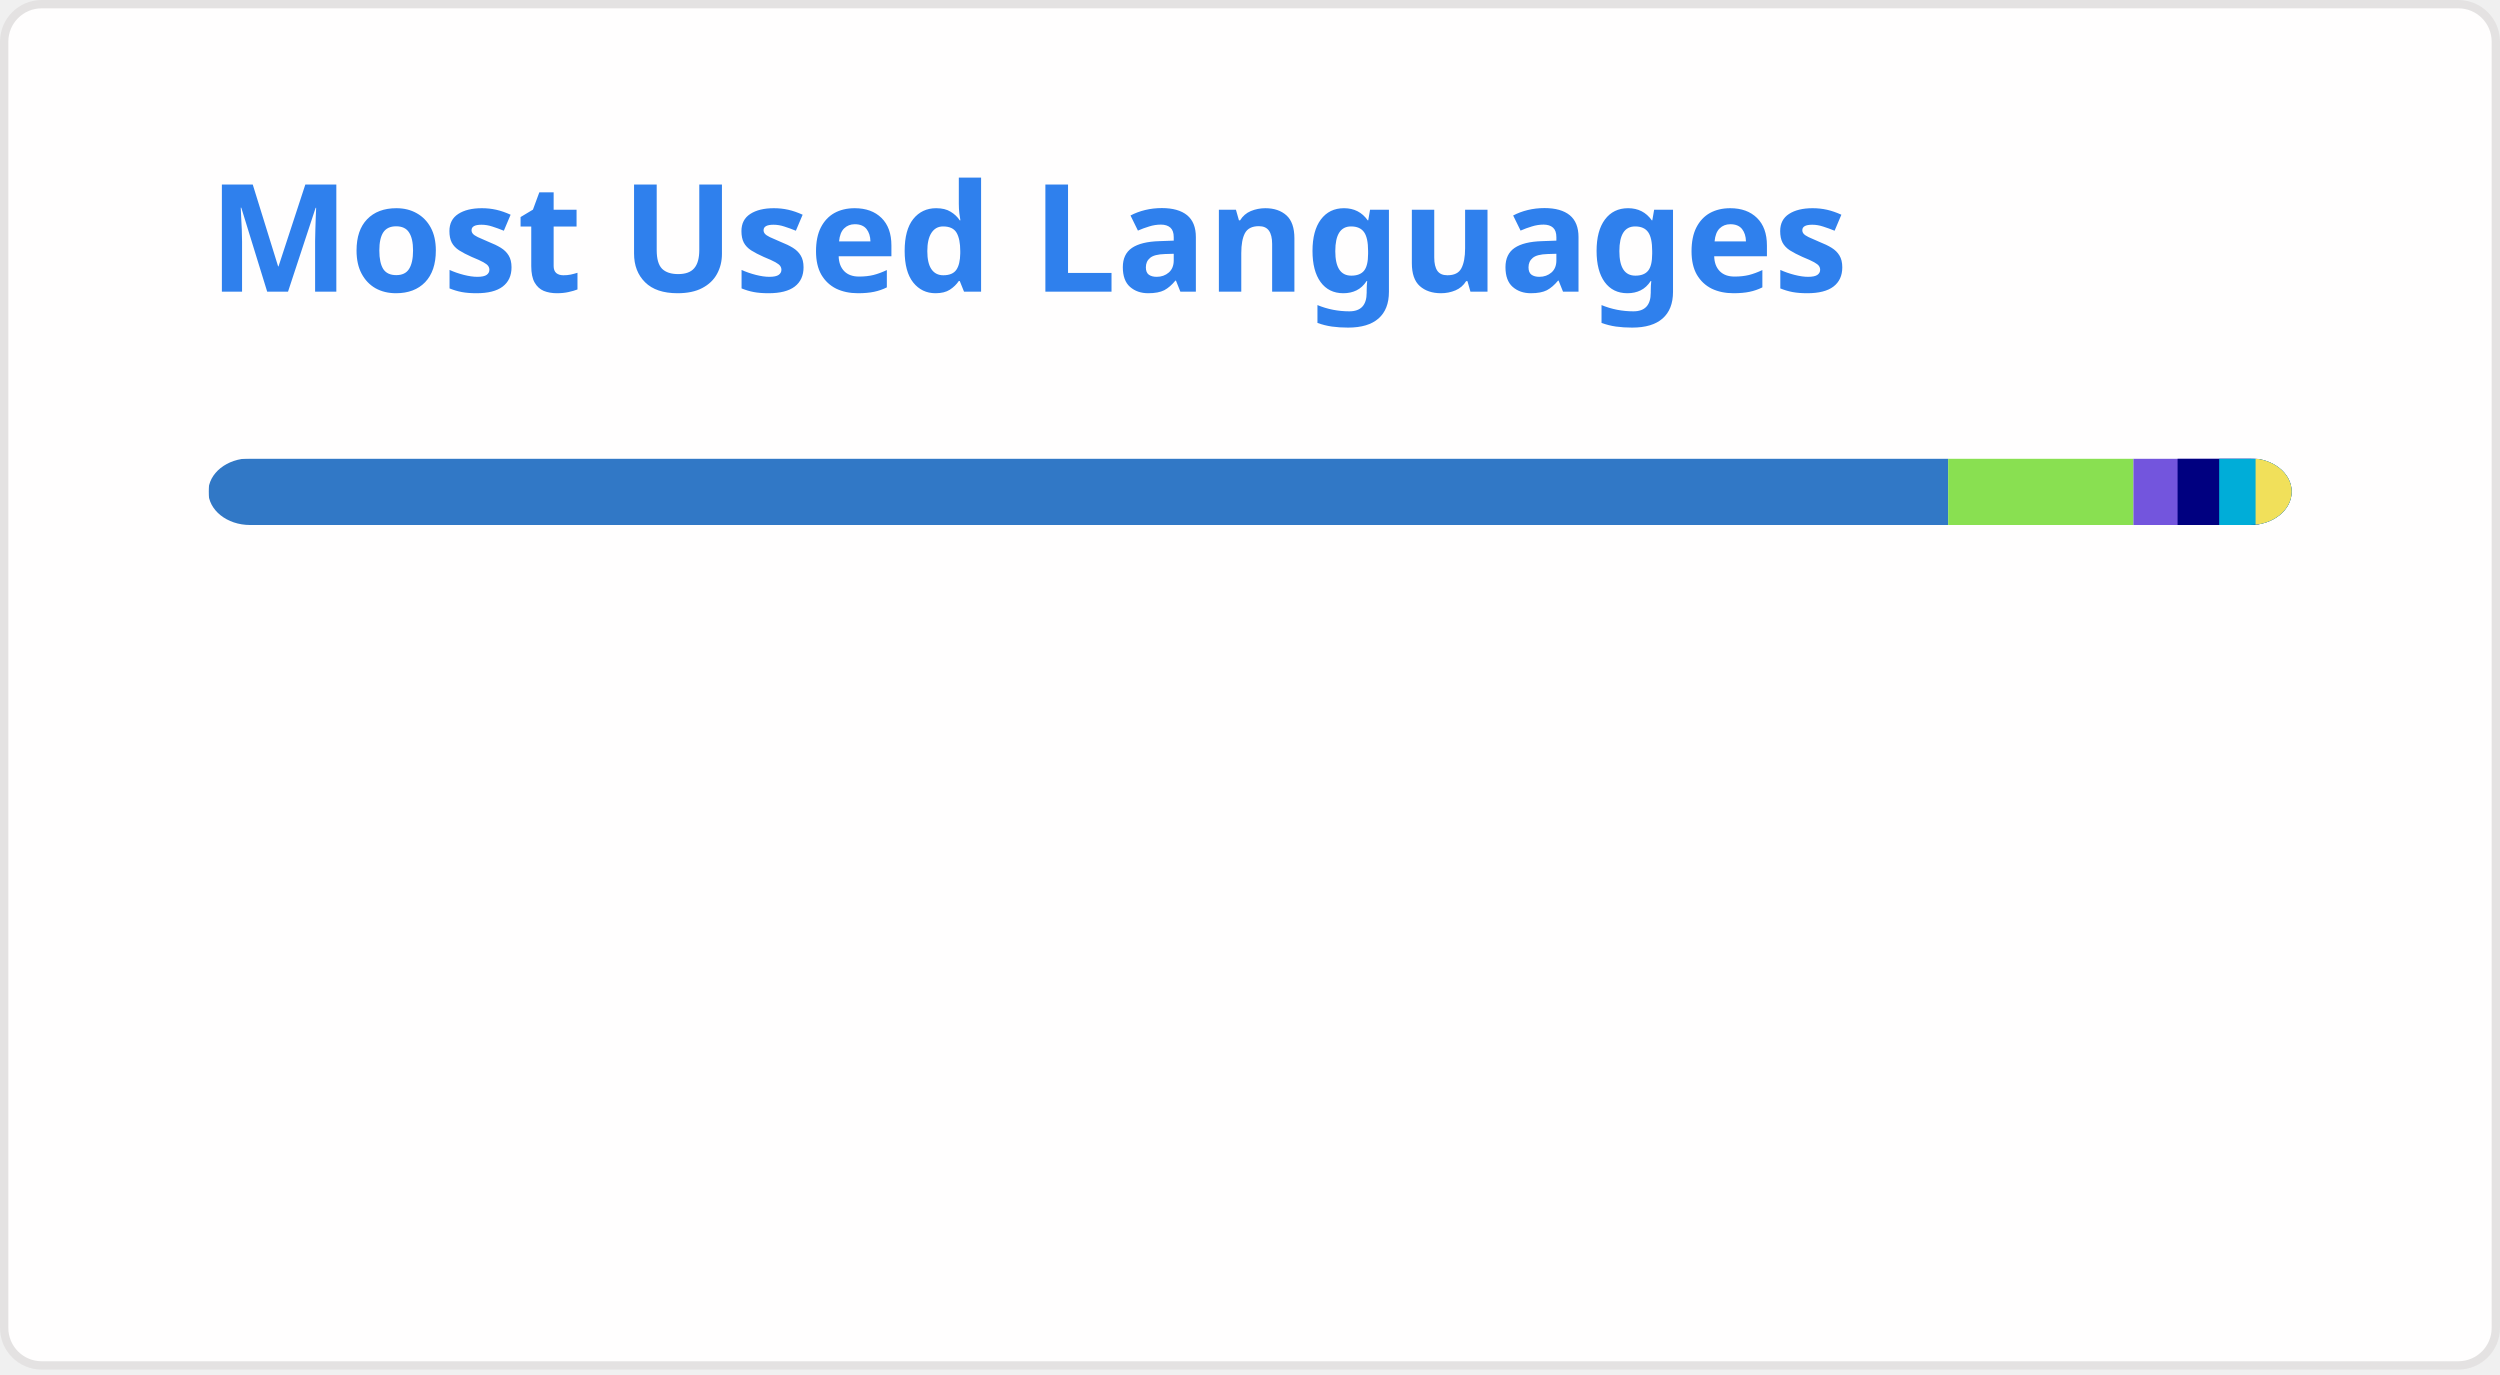
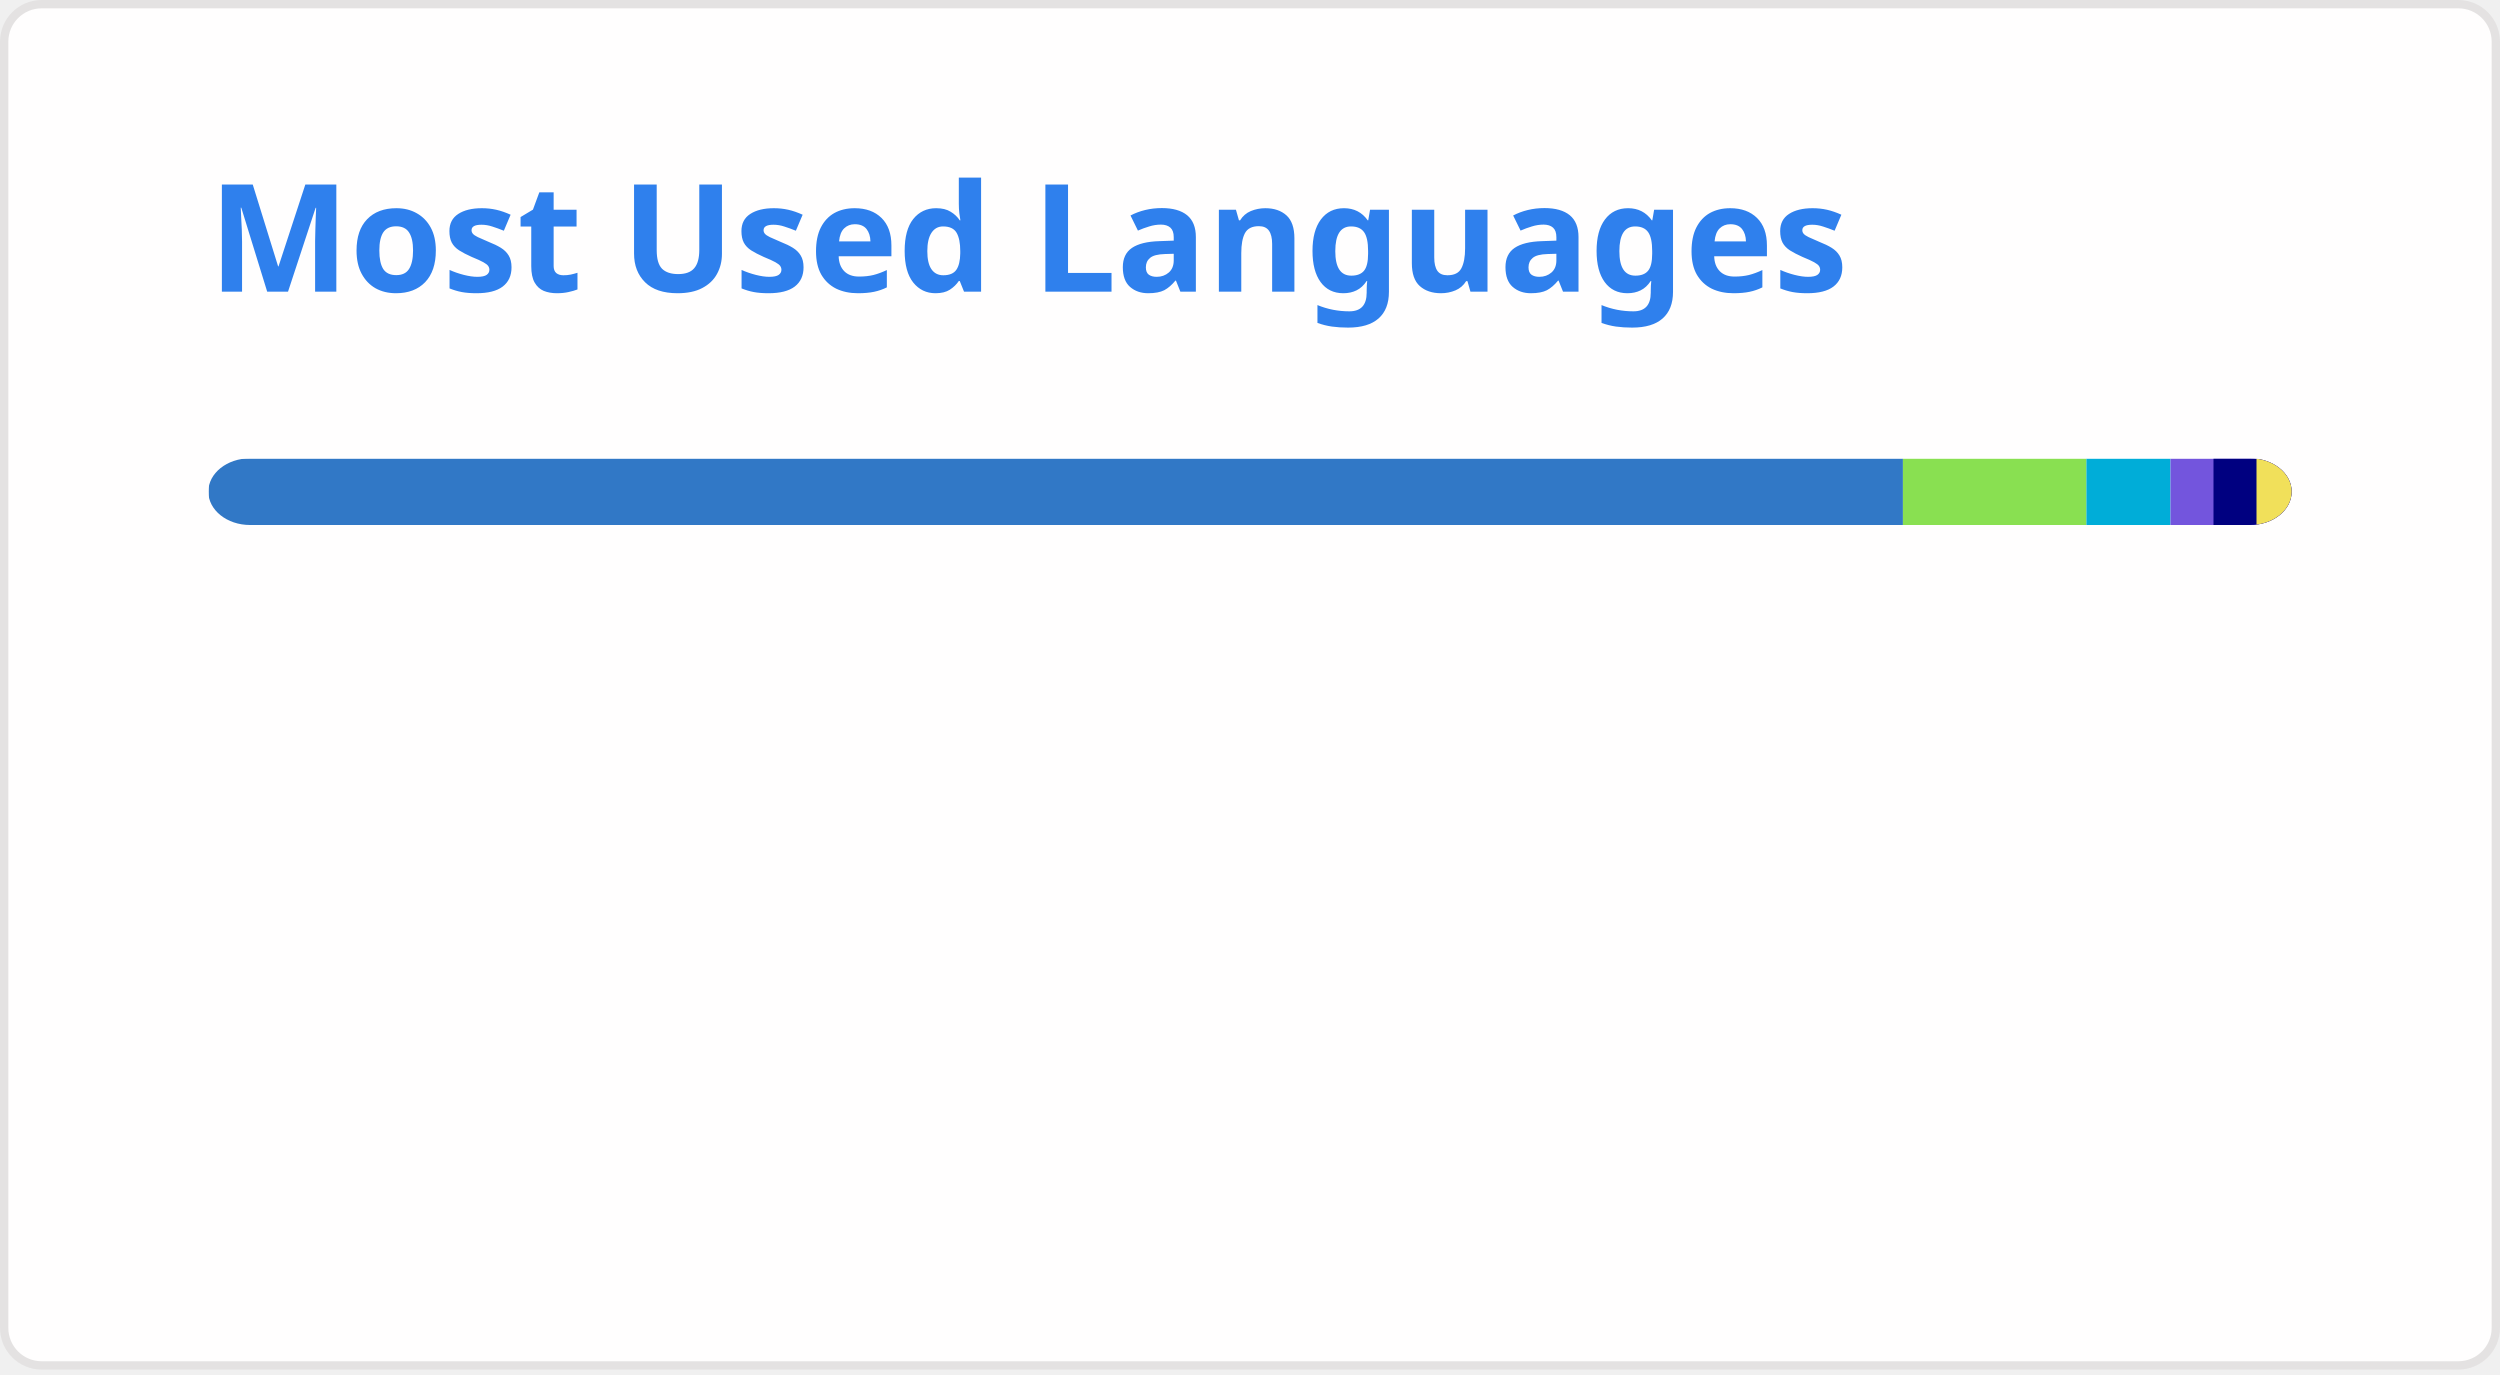
<svg xmlns="http://www.w3.org/2000/svg" width="300" height="165" viewBox="0 0 300 165" fill="none" role="img" aria-labelledby="descId">
  <style>
          .header {
            font: 600 18px 'Segoe UI', Ubuntu, Sans-Serif;
            fill: #2f80ed;
            animation: fadeInAnimation 0.8s ease-in-out forwards;
          }
          @supports(-moz-appearance: auto) {
            /* Selector detects Firefox */
            .header { font-size: 15.5px; }
          }
          
    @keyframes slideInAnimation {
      from {
        width: 0;
      }
      to {
        width: calc(100%-100px);
      }
    }
    @keyframes growWidthAnimation {
      from {
        width: 0;
      }
      to {
        width: 100%;
      }
    }
    .stat {
      font: 600 14px 'Segoe UI', Ubuntu, "Helvetica Neue", Sans-Serif; fill: #434d58;
    }
    @supports(-moz-appearance: auto) {
      /* Selector detects Firefox */
      .stat { font-size:12px; }
    }
    .bold { font-weight: 700 }
    .lang-name {
      font: 400 11px "Segoe UI", Ubuntu, Sans-Serif;
      fill: #434d58;
    }
    .stagger {
      opacity: 0;
      animation: fadeInAnimation 0.3s ease-in-out forwards;
    }
    #rect-mask rect{
      animation: slideInAnimation 1s ease-in-out forwards;
    }
    .lang-progress{
      animation: growWidthAnimation 0.6s ease-in-out forwards;
    }
    

          
      /* Animations */
      @keyframes scaleInAnimation {
        from {
          transform: translate(-5px, 5px) scale(0);
        }
        to {
          transform: translate(-5px, 5px) scale(1);
        }
      }
      @keyframes fadeInAnimation {
        from {
          opacity: 0;
        }
        to {
          opacity: 1;
        }
      }
    
          
        </style>
  <rect data-testid="card-bg" x="0.5" y="0.5" rx="4.5" height="99%" stroke="#e4e2e2" width="299" fill="#fffefe" stroke-opacity="1" />
  <g data-testid="card-title" transform="translate(25, 35)">
    <g transform="translate(0, 0)">
      <text x="0" y="0" class="header" data-testid="header">Most Used Languages</text>
    </g>
  </g>
  <g data-testid="main-card-body" transform="translate(0, 55)">
    <svg data-testid="lang-items" x="25">
      <mask id="rect-mask">
        <rect x="0" y="0" width="250" height="8" fill="white" rx="5" />
      </mask>
-       <rect mask="url(#rect-mask)" data-testid="lang-progress" x="0" y="0" width="208.78" height="8" fill="#3178c6" />
-       <rect mask="url(#rect-mask)" data-testid="lang-progress" x="208.78" y="0" width="22.23" height="8" fill="#89e051" />
-       <rect mask="url(#rect-mask)" data-testid="lang-progress" x="231.01" y="0" width="15.3" height="8" fill="#7355dd" />
-       <rect mask="url(#rect-mask)" data-testid="lang-progress" x="236.31" y="0" width="14.99" height="8" fill="#000080" />
-       <rect mask="url(#rect-mask)" data-testid="lang-progress" x="241.3" y="0" width="14.37" height="8" fill="#00ADD8" />
-       <rect mask="url(#rect-mask)" data-testid="lang-progress" x="245.67" y="0" width="14.34" height="8" fill="#f1e05a" />
+       <rect mask="url(#rect-mask)" data-testid="lang-progress" x="0" y="0" width="203.35" height="8" fill="#3178c6" />
+       <rect mask="url(#rect-mask)" data-testid="lang-progress" x="203.35" y="0" width="22.02" height="8" fill="#89e051" />
+       <rect mask="url(#rect-mask)" data-testid="lang-progress" x="225.37" y="0" width="10.09" height="8" fill="#00ADD8" />
+       <rect mask="url(#rect-mask)" data-testid="lang-progress" x="235.46" y="0" width="15.16" height="8" fill="#7355dd" />
+       <rect mask="url(#rect-mask)" data-testid="lang-progress" x="240.62" y="0" width="15.16" height="8" fill="#000080" />
+       <rect mask="url(#rect-mask)" data-testid="lang-progress" x="245.78" y="0" width="14.22" height="8" fill="#f1e05a" />
      <g transform="translate(0, 25)">
        <g transform="translate(0, 0)">
          <g transform="translate(0, 0)">
            <g class="stagger" style="animation-delay: 450ms">
              <circle cx="5" cy="6" r="5" fill="#3178c6" />
              <text data-testid="lang-name" x="15" y="10" class="lang-name">
-         TypeScript 83.51%
+         TypeScript 81.34%
      </text>
            </g>
          </g>
          <g transform="translate(0, 25)">
            <g class="stagger" style="animation-delay: 600ms">
              <circle cx="5" cy="6" r="5" fill="#89e051" />
              <text data-testid="lang-name" x="15" y="10" class="lang-name">
-         Shell 8.89%
+         Shell 8.81%
      </text>
            </g>
          </g>
          <g transform="translate(0, 50)">
            <g class="stagger" style="animation-delay: 750ms">
-               <circle cx="5" cy="6" r="5" fill="#7355dd" />
+               <circle cx="5" cy="6" r="5" fill="#00ADD8" />
              <text data-testid="lang-name" x="15" y="10" class="lang-name">
-         C# 2.12%
+         Go Template 4.03%
      </text>
            </g>
          </g>
        </g>
        <g transform="translate(150, 0)">
          <g transform="translate(0, 0)">
            <g class="stagger" style="animation-delay: 450ms">
-               <circle cx="5" cy="6" r="5" fill="#000080" />
+               <circle cx="5" cy="6" r="5" fill="#7355dd" />
              <text data-testid="lang-name" x="15" y="10" class="lang-name">
-         Lua 1.99%
+         C# 2.06%
      </text>
            </g>
          </g>
          <g transform="translate(0, 25)">
            <g class="stagger" style="animation-delay: 600ms">
-               <circle cx="5" cy="6" r="5" fill="#00ADD8" />
+               <circle cx="5" cy="6" r="5" fill="#000080" />
              <text data-testid="lang-name" x="15" y="10" class="lang-name">
-         Go Template 1.75%
+         Lua 2.06%
      </text>
            </g>
          </g>
          <g transform="translate(0, 50)">
            <g class="stagger" style="animation-delay: 750ms">
              <circle cx="5" cy="6" r="5" fill="#f1e05a" />
              <text data-testid="lang-name" x="15" y="10" class="lang-name">
-         JavaScript 1.73%
+         JavaScript 1.69%
      </text>
            </g>
          </g>
        </g>
      </g>
    </svg>
  </g>
</svg>
